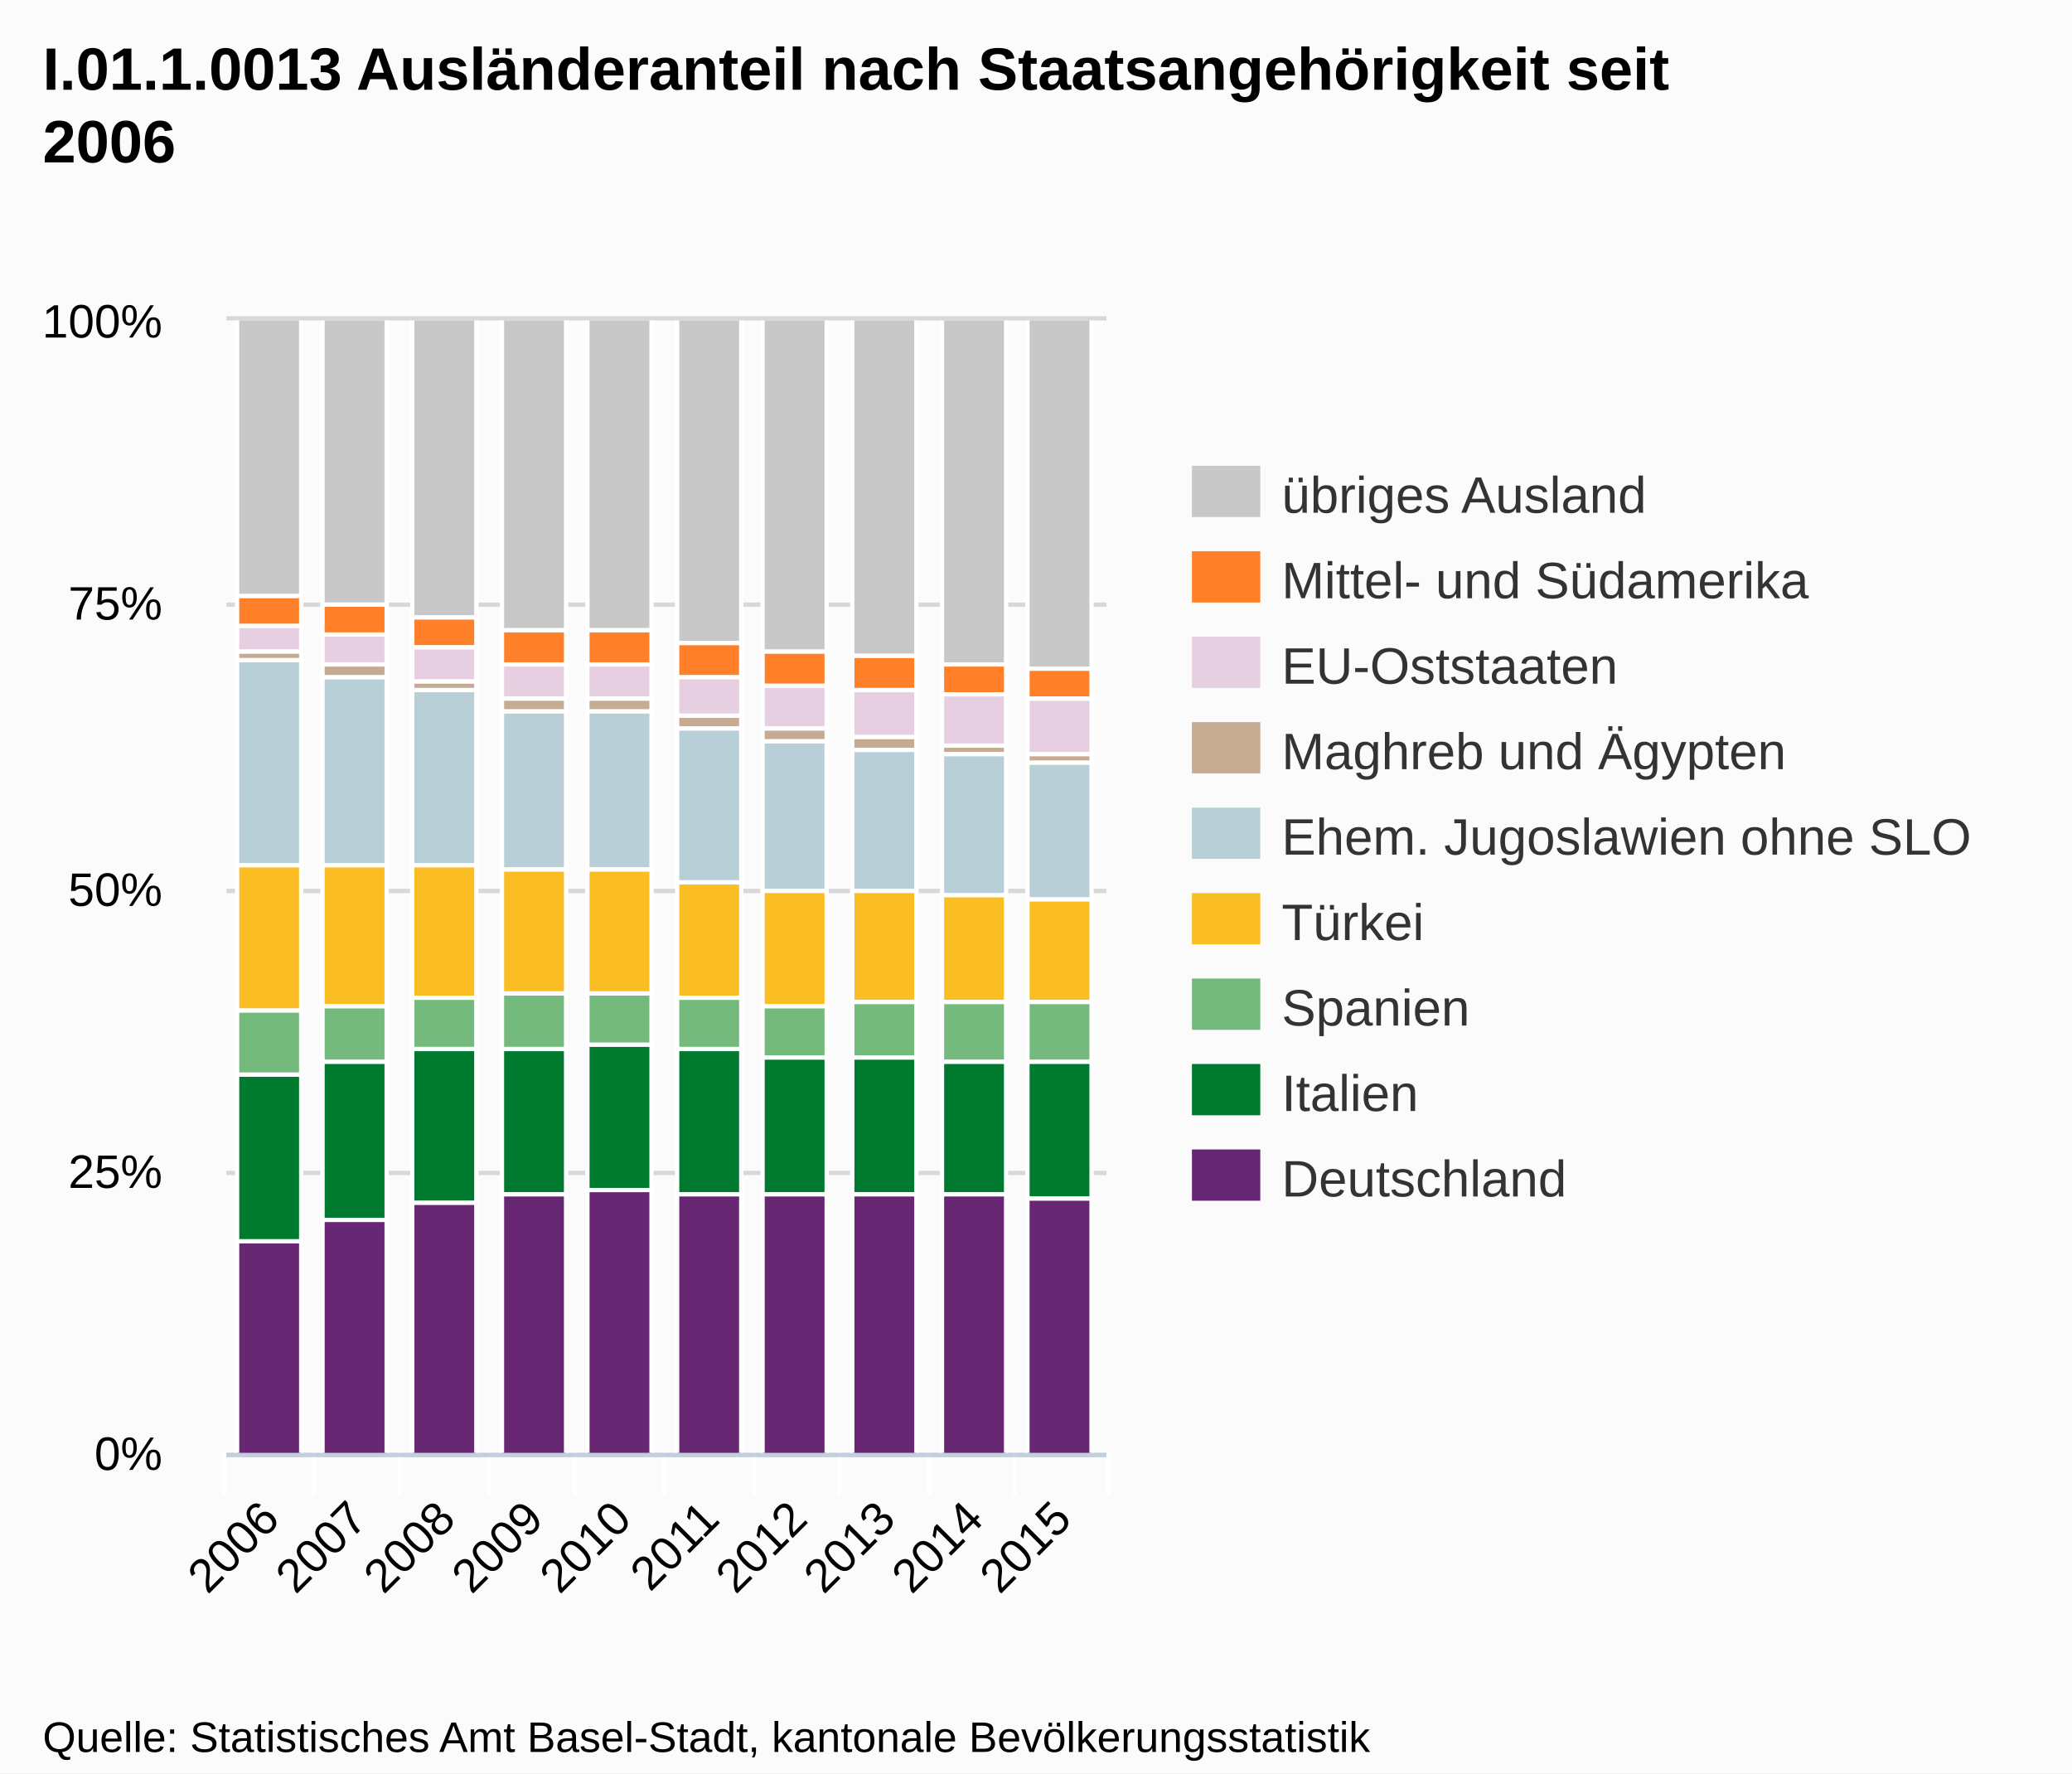
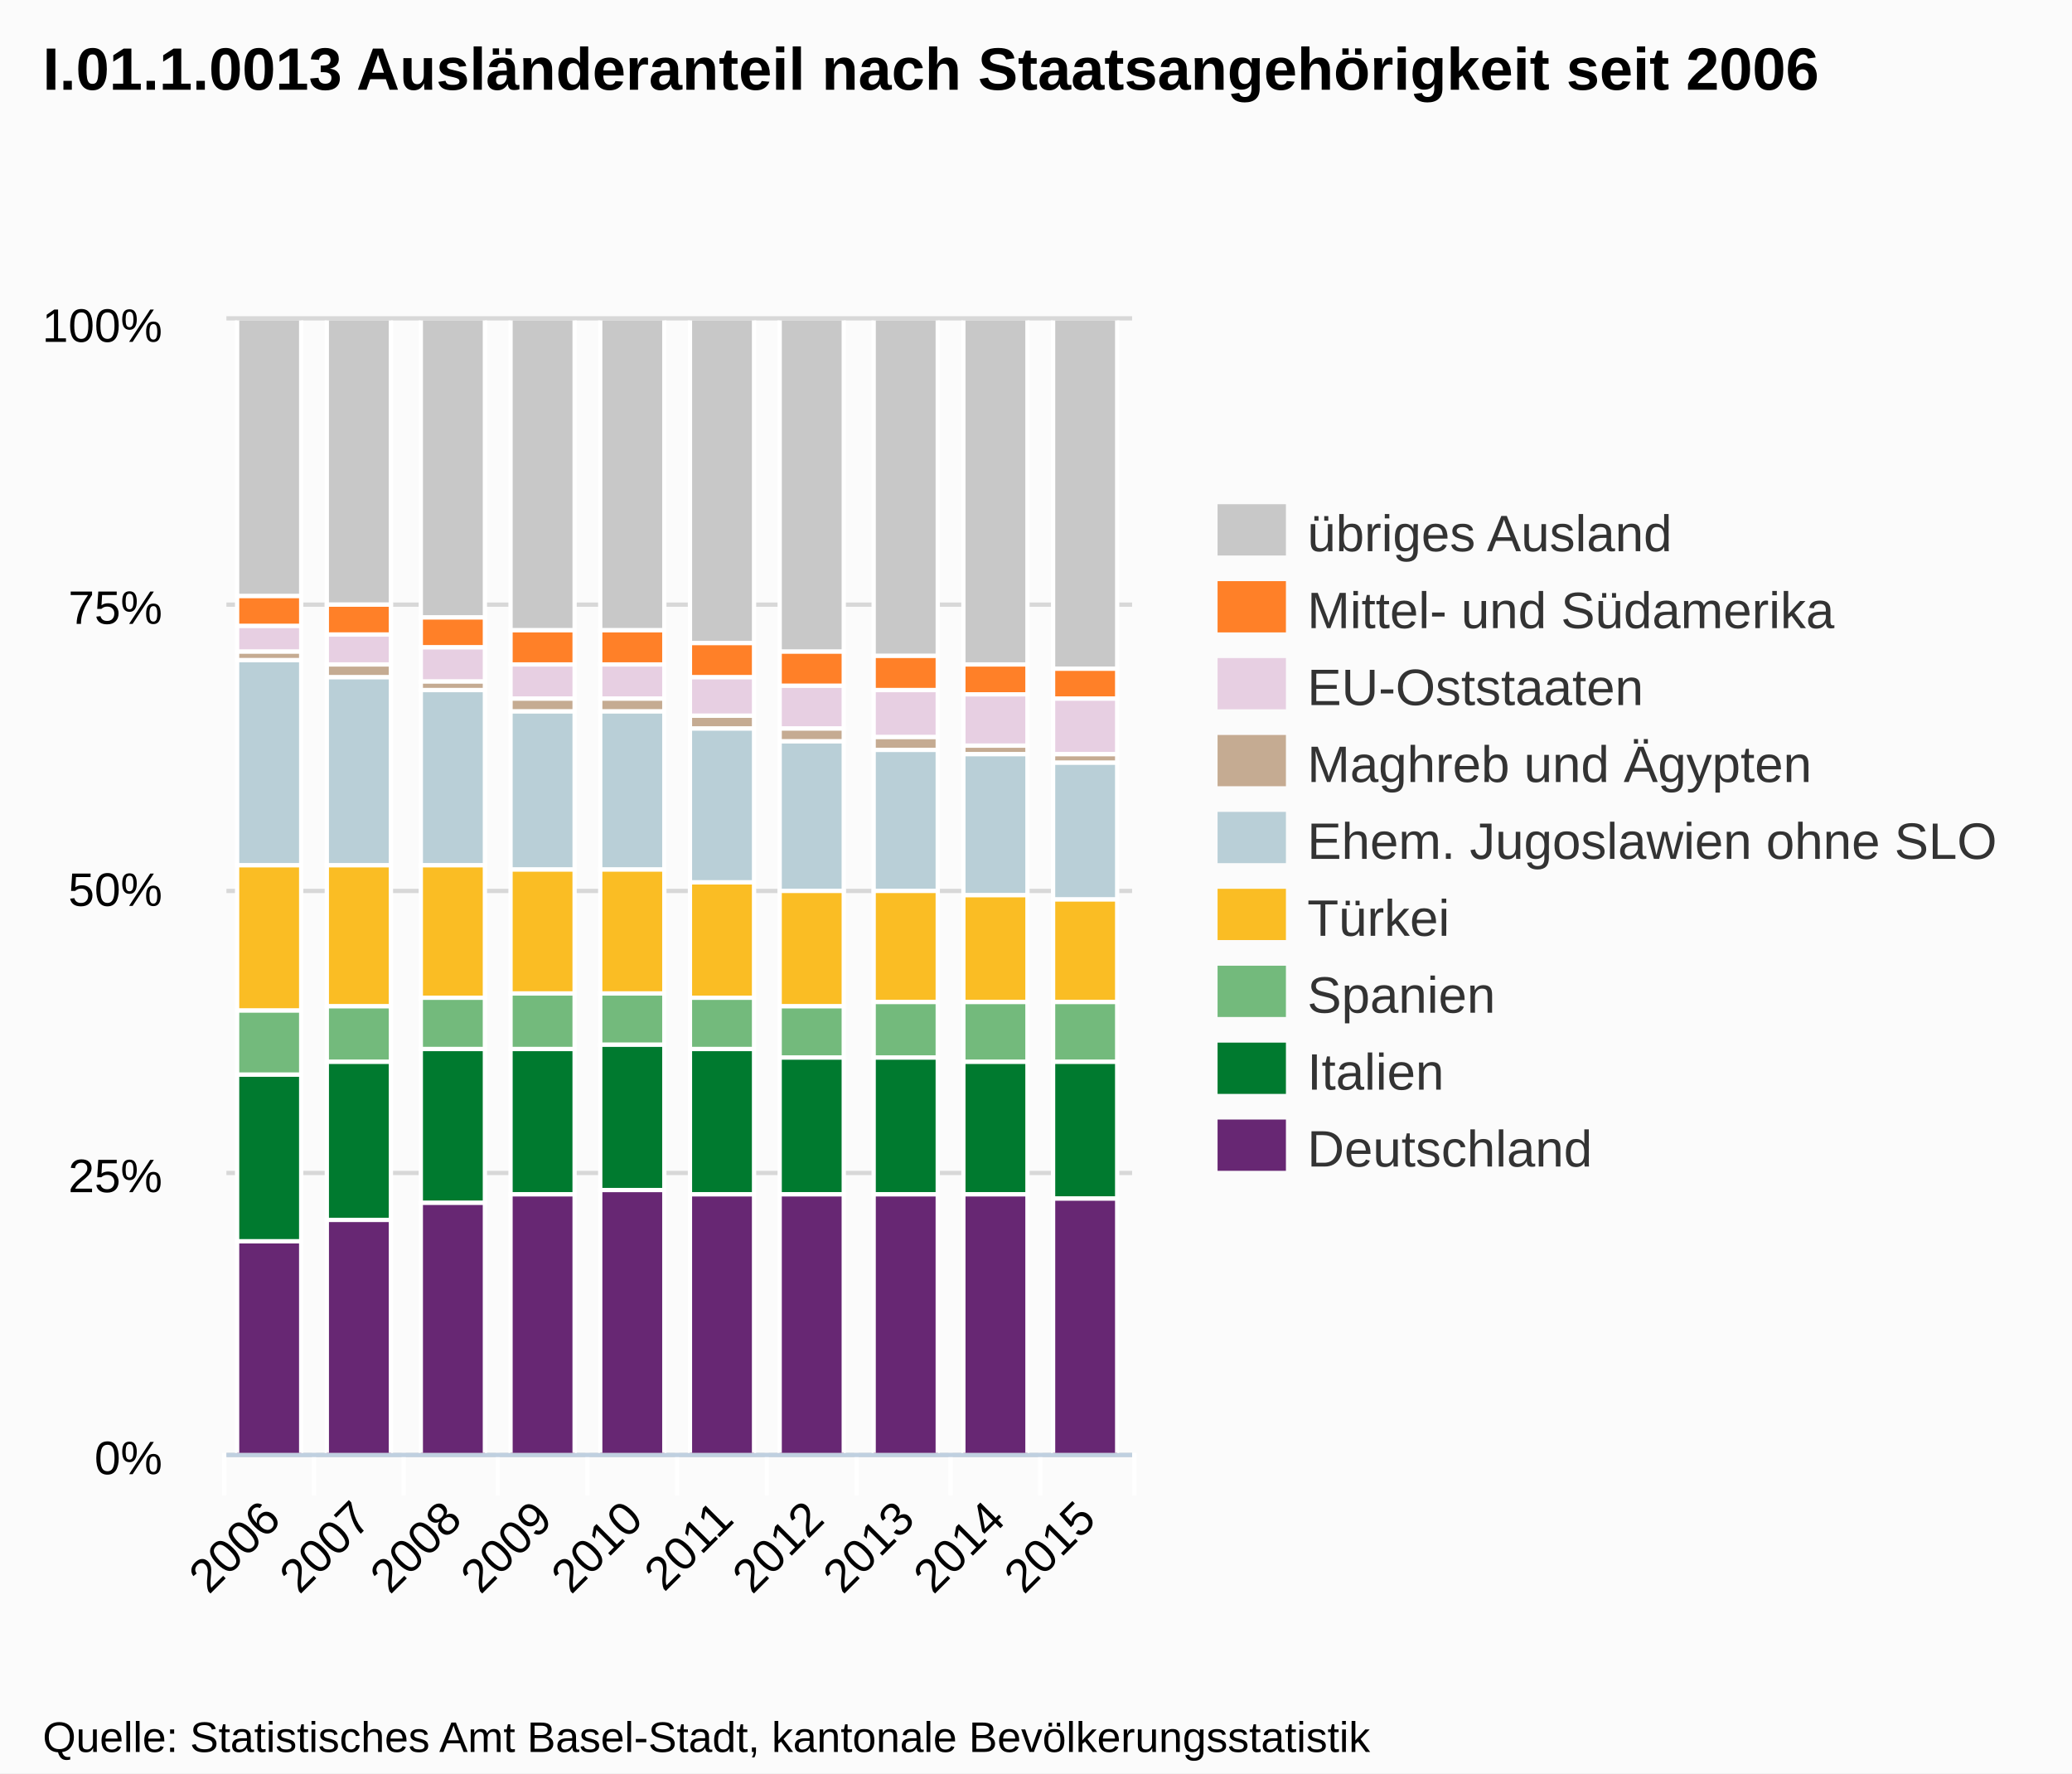
<svg xmlns="http://www.w3.org/2000/svg" version="1.1" style="font-family:Arial;font-size:12px;" width="485" height="415">
  <defs>
    <clipPath id="highcharts-1">
-       <rect x="0" y="0" width="206" height="265" />
+       <rect x="0" y="0" width="212" height="265" />
    </clipPath>
  </defs>
  <rect x="0" y="0" width="485" height="415" fill="#fbfbfb" class=" highcharts-background" />
  <g class="highcharts-grid" />
  <g class="highcharts-grid">
-     <path fill="none" d="M 53 340.5 L 259 340.5" stroke="#D8D8D8" stroke-width="1" opacity="1" />
-     <path fill="none" d="M 53 274.5 L 259 274.5" stroke="#D8D8D8" stroke-width="1" opacity="1" />
-     <path fill="none" d="M 53 208.5 L 259 208.5" stroke="#D8D8D8" stroke-width="1" opacity="1" />
-     <path fill="none" d="M 53 141.5 L 259 141.5" stroke="#D8D8D8" stroke-width="1" opacity="1" />
-     <path fill="none" d="M 53 74.5 L 259 74.5" stroke="#D8D8D8" stroke-width="1" opacity="1" />
+     <path fill="none" d="M 53 340.5 L 265 340.5" stroke="#D8D8D8" stroke-width="1" opacity="1" />
+     <path fill="none" d="M 53 274.5 L 265 274.5" stroke="#D8D8D8" stroke-width="1" opacity="1" />
+     <path fill="none" d="M 53 208.5 L 265 208.5" stroke="#D8D8D8" stroke-width="1" opacity="1" />
+     <path fill="none" d="M 53 141.5 L 265 141.5" stroke="#D8D8D8" stroke-width="1" opacity="1" />
+     <path fill="none" d="M 53 74.5 L 265 74.5" stroke="#D8D8D8" stroke-width="1" opacity="1" />
  </g>
  <g class="highcharts-axis">
    <path fill="none" d="M 73.5 340 L 73.5 350" stroke="#FFFFFF" stroke-width="1" opacity="1" />
-     <path fill="none" d="M 93.5 340 L 93.5 350" stroke="#FFFFFF" stroke-width="1" opacity="1" />
-     <path fill="none" d="M 114.5 340 L 114.5 350" stroke="#FFFFFF" stroke-width="1" opacity="1" />
-     <path fill="none" d="M 134.5 340 L 134.5 350" stroke="#FFFFFF" stroke-width="1" opacity="1" />
-     <path fill="none" d="M 155.5 340 L 155.5 350" stroke="#FFFFFF" stroke-width="1" opacity="1" />
-     <path fill="none" d="M 176.5 340 L 176.5 350" stroke="#FFFFFF" stroke-width="1" opacity="1" />
-     <path fill="none" d="M 196.5 340 L 196.5 350" stroke="#FFFFFF" stroke-width="1" opacity="1" />
-     <path fill="none" d="M 217.5 340 L 217.5 350" stroke="#FFFFFF" stroke-width="1" opacity="1" />
-     <path fill="none" d="M 237.5 340 L 237.5 350" stroke="#FFFFFF" stroke-width="1" opacity="1" />
-     <path fill="none" d="M 259.5 340 L 259.5 350" stroke="#FFFFFF" stroke-width="1" opacity="1" />
+     <path fill="none" d="M 94.5 340 L 94.5 350" stroke="#FFFFFF" stroke-width="1" opacity="1" />
+     <path fill="none" d="M 116.5 340 L 116.5 350" stroke="#FFFFFF" stroke-width="1" opacity="1" />
+     <path fill="none" d="M 137.5 340 L 137.5 350" stroke="#FFFFFF" stroke-width="1" opacity="1" />
+     <path fill="none" d="M 158.5 340 L 158.5 350" stroke="#FFFFFF" stroke-width="1" opacity="1" />
+     <path fill="none" d="M 179.5 340 L 179.5 350" stroke="#FFFFFF" stroke-width="1" opacity="1" />
+     <path fill="none" d="M 200.5 340 L 200.5 350" stroke="#FFFFFF" stroke-width="1" opacity="1" />
+     <path fill="none" d="M 222.5 340 L 222.5 350" stroke="#FFFFFF" stroke-width="1" opacity="1" />
+     <path fill="none" d="M 243.5 340 L 243.5 350" stroke="#FFFFFF" stroke-width="1" opacity="1" />
+     <path fill="none" d="M 265.5 340 L 265.5 350" stroke="#FFFFFF" stroke-width="1" opacity="1" />
    <path fill="none" d="M 52.5 340 L 52.5 350" stroke="#FFFFFF" stroke-width="1" opacity="1" />
-     <path fill="none" d="M 53 340.5 L 259 340.5" stroke="#C0D0E0" stroke-width="1" />
+     <path fill="none" d="M 53 340.5 L 265 340.5" stroke="#C0D0E0" stroke-width="1" />
  </g>
  <g class="highcharts-axis" />
  <g class="highcharts-series-group">
    <g class="highcharts-series highcharts-series-0 highcharts-tracker" transform="translate(53,75) scale(1 1)" style="" clip-path="url(#highcharts-1)">
      <rect x="2.5" y="-0.5" width="15" height="65" stroke="#FFFFFF" stroke-width="1" fill="#C8C8C8" rx="0" ry="0" />
-       <rect x="22.5" y="-0.5" width="15" height="67" stroke="#FFFFFF" stroke-width="1" fill="#C8C8C8" rx="0" ry="0" />
-       <rect x="43.5" y="-0.5" width="15" height="70" stroke="#FFFFFF" stroke-width="1" fill="#C8C8C8" rx="0" ry="0" />
-       <rect x="64.5" y="-0.5" width="15" height="73" stroke="#FFFFFF" stroke-width="1" fill="#C8C8C8" rx="0" ry="0" />
-       <rect x="84.5" y="-0.5" width="15" height="73" stroke="#FFFFFF" stroke-width="1" fill="#C8C8C8" rx="0" ry="0" />
-       <rect x="105.5" y="-0.5" width="15" height="76" stroke="#FFFFFF" stroke-width="1" fill="#C8C8C8" rx="0" ry="0" />
-       <rect x="125.5" y="-0.5" width="15" height="78" stroke="#FFFFFF" stroke-width="1" fill="#C8C8C8" rx="0" ry="0" />
-       <rect x="146.5" y="-0.5" width="15" height="79" stroke="#FFFFFF" stroke-width="1" fill="#C8C8C8" rx="0" ry="0" />
-       <rect x="167.5" y="-0.5" width="15" height="81" stroke="#FFFFFF" stroke-width="1" fill="#C8C8C8" rx="0" ry="0" />
-       <rect x="187.5" y="-0.5" width="15" height="82" stroke="#FFFFFF" stroke-width="1" fill="#C8C8C8" rx="0" ry="0" />
+       <rect x="23.5" y="-0.5" width="15" height="67" stroke="#FFFFFF" stroke-width="1" fill="#C8C8C8" rx="0" ry="0" />
+       <rect x="45.5" y="-0.5" width="15" height="70" stroke="#FFFFFF" stroke-width="1" fill="#C8C8C8" rx="0" ry="0" />
+       <rect x="66.5" y="-0.5" width="15" height="73" stroke="#FFFFFF" stroke-width="1" fill="#C8C8C8" rx="0" ry="0" />
+       <rect x="87.5" y="-0.5" width="15" height="73" stroke="#FFFFFF" stroke-width="1" fill="#C8C8C8" rx="0" ry="0" />
+       <rect x="108.5" y="-0.5" width="15" height="76" stroke="#FFFFFF" stroke-width="1" fill="#C8C8C8" rx="0" ry="0" />
+       <rect x="129.5" y="-0.5" width="15" height="78" stroke="#FFFFFF" stroke-width="1" fill="#C8C8C8" rx="0" ry="0" />
+       <rect x="151.5" y="-0.5" width="15" height="79" stroke="#FFFFFF" stroke-width="1" fill="#C8C8C8" rx="0" ry="0" />
+       <rect x="172.5" y="-0.5" width="15" height="81" stroke="#FFFFFF" stroke-width="1" fill="#C8C8C8" rx="0" ry="0" />
+       <rect x="193.5" y="-0.5" width="15" height="82" stroke="#FFFFFF" stroke-width="1" fill="#C8C8C8" rx="0" ry="0" />
    </g>
    <g class="highcharts-markers highcharts-series-0" transform="translate(53,75) scale(1 1)" clip-path="none" />
    <g class="highcharts-series highcharts-series-1 highcharts-tracker" transform="translate(53,75) scale(1 1)" style="" clip-path="url(#highcharts-1)">
      <rect x="2.5" y="64.5" width="15" height="7" stroke="#FFFFFF" stroke-width="1" fill="#FF8028" rx="0" ry="0" />
-       <rect x="22.5" y="66.5" width="15" height="7" stroke="#FFFFFF" stroke-width="1" fill="#FF8028" rx="0" ry="0" />
-       <rect x="43.5" y="69.5" width="15" height="7" stroke="#FFFFFF" stroke-width="1" fill="#FF8028" rx="0" ry="0" />
-       <rect x="64.5" y="72.5" width="15" height="8" stroke="#FFFFFF" stroke-width="1" fill="#FF8028" rx="0" ry="0" />
-       <rect x="84.5" y="72.5" width="15" height="8" stroke="#FFFFFF" stroke-width="1" fill="#FF8028" rx="0" ry="0" />
-       <rect x="105.5" y="75.5" width="15" height="8" stroke="#FFFFFF" stroke-width="1" fill="#FF8028" rx="0" ry="0" />
-       <rect x="125.5" y="77.5" width="15" height="8" stroke="#FFFFFF" stroke-width="1" fill="#FF8028" rx="0" ry="0" />
-       <rect x="146.5" y="78.5" width="15" height="8" stroke="#FFFFFF" stroke-width="1" fill="#FF8028" rx="0" ry="0" />
-       <rect x="167.5" y="80.5" width="15" height="7" stroke="#FFFFFF" stroke-width="1" fill="#FF8028" rx="0" ry="0" />
-       <rect x="187.5" y="81.5" width="15" height="7" stroke="#FFFFFF" stroke-width="1" fill="#FF8028" rx="0" ry="0" />
+       <rect x="23.5" y="66.5" width="15" height="7" stroke="#FFFFFF" stroke-width="1" fill="#FF8028" rx="0" ry="0" />
+       <rect x="45.5" y="69.5" width="15" height="7" stroke="#FFFFFF" stroke-width="1" fill="#FF8028" rx="0" ry="0" />
+       <rect x="66.5" y="72.5" width="15" height="8" stroke="#FFFFFF" stroke-width="1" fill="#FF8028" rx="0" ry="0" />
+       <rect x="87.5" y="72.5" width="15" height="8" stroke="#FFFFFF" stroke-width="1" fill="#FF8028" rx="0" ry="0" />
+       <rect x="108.5" y="75.5" width="15" height="8" stroke="#FFFFFF" stroke-width="1" fill="#FF8028" rx="0" ry="0" />
+       <rect x="129.5" y="77.5" width="15" height="8" stroke="#FFFFFF" stroke-width="1" fill="#FF8028" rx="0" ry="0" />
+       <rect x="151.5" y="78.5" width="15" height="8" stroke="#FFFFFF" stroke-width="1" fill="#FF8028" rx="0" ry="0" />
+       <rect x="172.5" y="80.5" width="15" height="7" stroke="#FFFFFF" stroke-width="1" fill="#FF8028" rx="0" ry="0" />
+       <rect x="193.5" y="81.5" width="15" height="7" stroke="#FFFFFF" stroke-width="1" fill="#FF8028" rx="0" ry="0" />
    </g>
    <g class="highcharts-markers highcharts-series-1" transform="translate(53,75) scale(1 1)" clip-path="none" />
    <g class="highcharts-series highcharts-series-2 highcharts-tracker" transform="translate(53,75) scale(1 1)" style="" clip-path="url(#highcharts-1)">
      <rect x="2.5" y="71.5" width="15" height="6" stroke="#FFFFFF" stroke-width="1" fill="#E7CFE2" rx="0" ry="0" />
-       <rect x="22.5" y="73.5" width="15" height="7" stroke="#FFFFFF" stroke-width="1" fill="#E7CFE2" rx="0" ry="0" />
-       <rect x="43.5" y="76.5" width="15" height="8" stroke="#FFFFFF" stroke-width="1" fill="#E7CFE2" rx="0" ry="0" />
-       <rect x="64.5" y="80.5" width="15" height="8" stroke="#FFFFFF" stroke-width="1" fill="#E7CFE2" rx="0" ry="0" />
-       <rect x="84.5" y="80.5" width="15" height="8" stroke="#FFFFFF" stroke-width="1" fill="#E7CFE2" rx="0" ry="0" />
-       <rect x="105.5" y="83.5" width="15" height="9" stroke="#FFFFFF" stroke-width="1" fill="#E7CFE2" rx="0" ry="0" />
-       <rect x="125.5" y="85.5" width="15" height="10" stroke="#FFFFFF" stroke-width="1" fill="#E7CFE2" rx="0" ry="0" />
-       <rect x="146.5" y="86.5" width="15" height="11" stroke="#FFFFFF" stroke-width="1" fill="#E7CFE2" rx="0" ry="0" />
-       <rect x="167.5" y="87.5" width="15" height="12" stroke="#FFFFFF" stroke-width="1" fill="#E7CFE2" rx="0" ry="0" />
-       <rect x="187.5" y="88.5" width="15" height="13" stroke="#FFFFFF" stroke-width="1" fill="#E7CFE2" rx="0" ry="0" />
+       <rect x="23.5" y="73.5" width="15" height="7" stroke="#FFFFFF" stroke-width="1" fill="#E7CFE2" rx="0" ry="0" />
+       <rect x="45.5" y="76.5" width="15" height="8" stroke="#FFFFFF" stroke-width="1" fill="#E7CFE2" rx="0" ry="0" />
+       <rect x="66.5" y="80.5" width="15" height="8" stroke="#FFFFFF" stroke-width="1" fill="#E7CFE2" rx="0" ry="0" />
+       <rect x="87.5" y="80.5" width="15" height="8" stroke="#FFFFFF" stroke-width="1" fill="#E7CFE2" rx="0" ry="0" />
+       <rect x="108.5" y="83.5" width="15" height="9" stroke="#FFFFFF" stroke-width="1" fill="#E7CFE2" rx="0" ry="0" />
+       <rect x="129.5" y="85.5" width="15" height="10" stroke="#FFFFFF" stroke-width="1" fill="#E7CFE2" rx="0" ry="0" />
+       <rect x="151.5" y="86.5" width="15" height="11" stroke="#FFFFFF" stroke-width="1" fill="#E7CFE2" rx="0" ry="0" />
+       <rect x="172.5" y="87.5" width="15" height="12" stroke="#FFFFFF" stroke-width="1" fill="#E7CFE2" rx="0" ry="0" />
+       <rect x="193.5" y="88.5" width="15" height="13" stroke="#FFFFFF" stroke-width="1" fill="#E7CFE2" rx="0" ry="0" />
    </g>
    <g class="highcharts-markers highcharts-series-2" transform="translate(53,75) scale(1 1)" clip-path="none" />
    <g class="highcharts-series highcharts-series-3 highcharts-tracker" transform="translate(53,75) scale(1 1)" style="" clip-path="url(#highcharts-1)">
      <rect x="2.5" y="77.5" width="15" height="2" stroke="#FFFFFF" stroke-width="1" fill="#C5AB92" rx="0" ry="0" />
-       <rect x="22.5" y="80.5" width="15" height="3" stroke="#FFFFFF" stroke-width="1" fill="#C5AB92" rx="0" ry="0" />
-       <rect x="43.5" y="84.5" width="15" height="2" stroke="#FFFFFF" stroke-width="1" fill="#C5AB92" rx="0" ry="0" />
-       <rect x="64.5" y="88.5" width="15" height="3" stroke="#FFFFFF" stroke-width="1" fill="#C5AB92" rx="0" ry="0" />
-       <rect x="84.5" y="88.5" width="15" height="3" stroke="#FFFFFF" stroke-width="1" fill="#C5AB92" rx="0" ry="0" />
-       <rect x="105.5" y="92.5" width="15" height="3" stroke="#FFFFFF" stroke-width="1" fill="#C5AB92" rx="0" ry="0" />
-       <rect x="125.5" y="95.5" width="15" height="3" stroke="#FFFFFF" stroke-width="1" fill="#C5AB92" rx="0" ry="0" />
-       <rect x="146.5" y="97.5" width="15" height="3" stroke="#FFFFFF" stroke-width="1" fill="#C5AB92" rx="0" ry="0" />
-       <rect x="167.5" y="99.5" width="15" height="2" stroke="#FFFFFF" stroke-width="1" fill="#C5AB92" rx="0" ry="0" />
-       <rect x="187.5" y="101.5" width="15" height="2" stroke="#FFFFFF" stroke-width="1" fill="#C5AB92" rx="0" ry="0" />
+       <rect x="23.5" y="80.5" width="15" height="3" stroke="#FFFFFF" stroke-width="1" fill="#C5AB92" rx="0" ry="0" />
+       <rect x="45.5" y="84.5" width="15" height="2" stroke="#FFFFFF" stroke-width="1" fill="#C5AB92" rx="0" ry="0" />
+       <rect x="66.5" y="88.5" width="15" height="3" stroke="#FFFFFF" stroke-width="1" fill="#C5AB92" rx="0" ry="0" />
+       <rect x="87.5" y="88.5" width="15" height="3" stroke="#FFFFFF" stroke-width="1" fill="#C5AB92" rx="0" ry="0" />
+       <rect x="108.5" y="92.5" width="15" height="3" stroke="#FFFFFF" stroke-width="1" fill="#C5AB92" rx="0" ry="0" />
+       <rect x="129.5" y="95.5" width="15" height="3" stroke="#FFFFFF" stroke-width="1" fill="#C5AB92" rx="0" ry="0" />
+       <rect x="151.5" y="97.5" width="15" height="3" stroke="#FFFFFF" stroke-width="1" fill="#C5AB92" rx="0" ry="0" />
+       <rect x="172.5" y="99.5" width="15" height="2" stroke="#FFFFFF" stroke-width="1" fill="#C5AB92" rx="0" ry="0" />
+       <rect x="193.5" y="101.5" width="15" height="2" stroke="#FFFFFF" stroke-width="1" fill="#C5AB92" rx="0" ry="0" />
    </g>
    <g class="highcharts-markers highcharts-series-3" transform="translate(53,75) scale(1 1)" clip-path="none" />
    <g class="highcharts-series highcharts-series-4 highcharts-tracker" transform="translate(53,75) scale(1 1)" style="" clip-path="url(#highcharts-1)">
      <rect x="2.5" y="79.5" width="15" height="48" stroke="#FFFFFF" stroke-width="1" fill="#B9CFD7" rx="0" ry="0" />
-       <rect x="22.5" y="83.5" width="15" height="44" stroke="#FFFFFF" stroke-width="1" fill="#B9CFD7" rx="0" ry="0" />
-       <rect x="43.5" y="86.5" width="15" height="41" stroke="#FFFFFF" stroke-width="1" fill="#B9CFD7" rx="0" ry="0" />
-       <rect x="64.5" y="91.5" width="15" height="37" stroke="#FFFFFF" stroke-width="1" fill="#B9CFD7" rx="0" ry="0" />
-       <rect x="84.5" y="91.5" width="15" height="37" stroke="#FFFFFF" stroke-width="1" fill="#B9CFD7" rx="0" ry="0" />
-       <rect x="105.5" y="95.5" width="15" height="36" stroke="#FFFFFF" stroke-width="1" fill="#B9CFD7" rx="0" ry="0" />
-       <rect x="125.5" y="98.5" width="15" height="35" stroke="#FFFFFF" stroke-width="1" fill="#B9CFD7" rx="0" ry="0" />
-       <rect x="146.5" y="100.5" width="15" height="33" stroke="#FFFFFF" stroke-width="1" fill="#B9CFD7" rx="0" ry="0" />
-       <rect x="167.5" y="101.5" width="15" height="33" stroke="#FFFFFF" stroke-width="1" fill="#B9CFD7" rx="0" ry="0" />
-       <rect x="187.5" y="103.5" width="15" height="32" stroke="#FFFFFF" stroke-width="1" fill="#B9CFD7" rx="0" ry="0" />
+       <rect x="23.5" y="83.5" width="15" height="44" stroke="#FFFFFF" stroke-width="1" fill="#B9CFD7" rx="0" ry="0" />
+       <rect x="45.5" y="86.5" width="15" height="41" stroke="#FFFFFF" stroke-width="1" fill="#B9CFD7" rx="0" ry="0" />
+       <rect x="66.5" y="91.5" width="15" height="37" stroke="#FFFFFF" stroke-width="1" fill="#B9CFD7" rx="0" ry="0" />
+       <rect x="87.5" y="91.5" width="15" height="37" stroke="#FFFFFF" stroke-width="1" fill="#B9CFD7" rx="0" ry="0" />
+       <rect x="108.5" y="95.5" width="15" height="36" stroke="#FFFFFF" stroke-width="1" fill="#B9CFD7" rx="0" ry="0" />
+       <rect x="129.5" y="98.5" width="15" height="35" stroke="#FFFFFF" stroke-width="1" fill="#B9CFD7" rx="0" ry="0" />
+       <rect x="151.5" y="100.5" width="15" height="33" stroke="#FFFFFF" stroke-width="1" fill="#B9CFD7" rx="0" ry="0" />
+       <rect x="172.5" y="101.5" width="15" height="33" stroke="#FFFFFF" stroke-width="1" fill="#B9CFD7" rx="0" ry="0" />
+       <rect x="193.5" y="103.5" width="15" height="32" stroke="#FFFFFF" stroke-width="1" fill="#B9CFD7" rx="0" ry="0" />
    </g>
    <g class="highcharts-markers highcharts-series-4" transform="translate(53,75) scale(1 1)" clip-path="none" />
    <g class="highcharts-series highcharts-series-5 highcharts-tracker" transform="translate(53,75) scale(1 1)" style="" clip-path="url(#highcharts-1)">
      <rect x="2.5" y="127.5" width="15" height="34" stroke="#FFFFFF" stroke-width="1" fill="#FABD24" rx="0" ry="0" />
-       <rect x="22.5" y="127.5" width="15" height="33" stroke="#FFFFFF" stroke-width="1" fill="#FABD24" rx="0" ry="0" />
-       <rect x="43.5" y="127.5" width="15" height="31" stroke="#FFFFFF" stroke-width="1" fill="#FABD24" rx="0" ry="0" />
-       <rect x="64.5" y="128.5" width="15" height="29" stroke="#FFFFFF" stroke-width="1" fill="#FABD24" rx="0" ry="0" />
-       <rect x="84.5" y="128.5" width="15" height="29" stroke="#FFFFFF" stroke-width="1" fill="#FABD24" rx="0" ry="0" />
-       <rect x="105.5" y="131.5" width="15" height="27" stroke="#FFFFFF" stroke-width="1" fill="#FABD24" rx="0" ry="0" />
-       <rect x="125.5" y="133.5" width="15" height="27" stroke="#FFFFFF" stroke-width="1" fill="#FABD24" rx="0" ry="0" />
-       <rect x="146.5" y="133.5" width="15" height="26" stroke="#FFFFFF" stroke-width="1" fill="#FABD24" rx="0" ry="0" />
-       <rect x="167.5" y="134.5" width="15" height="25" stroke="#FFFFFF" stroke-width="1" fill="#FABD24" rx="0" ry="0" />
-       <rect x="187.5" y="135.5" width="15" height="24" stroke="#FFFFFF" stroke-width="1" fill="#FABD24" rx="0" ry="0" />
+       <rect x="23.5" y="127.5" width="15" height="33" stroke="#FFFFFF" stroke-width="1" fill="#FABD24" rx="0" ry="0" />
+       <rect x="45.5" y="127.5" width="15" height="31" stroke="#FFFFFF" stroke-width="1" fill="#FABD24" rx="0" ry="0" />
+       <rect x="66.5" y="128.5" width="15" height="29" stroke="#FFFFFF" stroke-width="1" fill="#FABD24" rx="0" ry="0" />
+       <rect x="87.5" y="128.5" width="15" height="29" stroke="#FFFFFF" stroke-width="1" fill="#FABD24" rx="0" ry="0" />
+       <rect x="108.5" y="131.5" width="15" height="27" stroke="#FFFFFF" stroke-width="1" fill="#FABD24" rx="0" ry="0" />
+       <rect x="129.5" y="133.5" width="15" height="27" stroke="#FFFFFF" stroke-width="1" fill="#FABD24" rx="0" ry="0" />
+       <rect x="151.5" y="133.5" width="15" height="26" stroke="#FFFFFF" stroke-width="1" fill="#FABD24" rx="0" ry="0" />
+       <rect x="172.5" y="134.5" width="15" height="25" stroke="#FFFFFF" stroke-width="1" fill="#FABD24" rx="0" ry="0" />
+       <rect x="193.5" y="135.5" width="15" height="24" stroke="#FFFFFF" stroke-width="1" fill="#FABD24" rx="0" ry="0" />
    </g>
    <g class="highcharts-markers highcharts-series-5" transform="translate(53,75) scale(1 1)" clip-path="none" />
    <g class="highcharts-series highcharts-series-6 highcharts-tracker" transform="translate(53,75) scale(1 1)" style="" clip-path="url(#highcharts-1)">
      <rect x="2.5" y="161.5" width="15" height="15" stroke="#FFFFFF" stroke-width="1" fill="#73BA7C" rx="0" ry="0" />
-       <rect x="22.5" y="160.5" width="15" height="13" stroke="#FFFFFF" stroke-width="1" fill="#73BA7C" rx="0" ry="0" />
-       <rect x="43.5" y="158.5" width="15" height="12" stroke="#FFFFFF" stroke-width="1" fill="#73BA7C" rx="0" ry="0" />
-       <rect x="64.5" y="157.5" width="15" height="13" stroke="#FFFFFF" stroke-width="1" fill="#73BA7C" rx="0" ry="0" />
-       <rect x="84.5" y="157.5" width="15" height="12" stroke="#FFFFFF" stroke-width="1" fill="#73BA7C" rx="0" ry="0" />
-       <rect x="105.5" y="158.5" width="15" height="12" stroke="#FFFFFF" stroke-width="1" fill="#73BA7C" rx="0" ry="0" />
-       <rect x="125.5" y="160.5" width="15" height="12" stroke="#FFFFFF" stroke-width="1" fill="#73BA7C" rx="0" ry="0" />
-       <rect x="146.5" y="159.5" width="15" height="13" stroke="#FFFFFF" stroke-width="1" fill="#73BA7C" rx="0" ry="0" />
-       <rect x="167.5" y="159.5" width="15" height="14" stroke="#FFFFFF" stroke-width="1" fill="#73BA7C" rx="0" ry="0" />
-       <rect x="187.5" y="159.5" width="15" height="14" stroke="#FFFFFF" stroke-width="1" fill="#73BA7C" rx="0" ry="0" />
+       <rect x="23.5" y="160.5" width="15" height="13" stroke="#FFFFFF" stroke-width="1" fill="#73BA7C" rx="0" ry="0" />
+       <rect x="45.5" y="158.5" width="15" height="12" stroke="#FFFFFF" stroke-width="1" fill="#73BA7C" rx="0" ry="0" />
+       <rect x="66.5" y="157.5" width="15" height="13" stroke="#FFFFFF" stroke-width="1" fill="#73BA7C" rx="0" ry="0" />
+       <rect x="87.5" y="157.5" width="15" height="12" stroke="#FFFFFF" stroke-width="1" fill="#73BA7C" rx="0" ry="0" />
+       <rect x="108.5" y="158.5" width="15" height="12" stroke="#FFFFFF" stroke-width="1" fill="#73BA7C" rx="0" ry="0" />
+       <rect x="129.5" y="160.5" width="15" height="12" stroke="#FFFFFF" stroke-width="1" fill="#73BA7C" rx="0" ry="0" />
+       <rect x="151.5" y="159.5" width="15" height="13" stroke="#FFFFFF" stroke-width="1" fill="#73BA7C" rx="0" ry="0" />
+       <rect x="172.5" y="159.5" width="15" height="14" stroke="#FFFFFF" stroke-width="1" fill="#73BA7C" rx="0" ry="0" />
+       <rect x="193.5" y="159.5" width="15" height="14" stroke="#FFFFFF" stroke-width="1" fill="#73BA7C" rx="0" ry="0" />
    </g>
    <g class="highcharts-markers highcharts-series-6" transform="translate(53,75) scale(1 1)" clip-path="none" />
    <g class="highcharts-series highcharts-series-7 highcharts-tracker" transform="translate(53,75) scale(1 1)" style="" clip-path="url(#highcharts-1)">
      <rect x="2.5" y="176.5" width="15" height="39" stroke="#FFFFFF" stroke-width="1" fill="#007A2F" rx="0" ry="0" />
-       <rect x="22.5" y="173.5" width="15" height="37" stroke="#FFFFFF" stroke-width="1" fill="#007A2F" rx="0" ry="0" />
-       <rect x="43.5" y="170.5" width="15" height="36" stroke="#FFFFFF" stroke-width="1" fill="#007A2F" rx="0" ry="0" />
-       <rect x="64.5" y="170.5" width="15" height="34" stroke="#FFFFFF" stroke-width="1" fill="#007A2F" rx="0" ry="0" />
-       <rect x="84.5" y="169.5" width="15" height="34" stroke="#FFFFFF" stroke-width="1" fill="#007A2F" rx="0" ry="0" />
-       <rect x="105.5" y="170.5" width="15" height="34" stroke="#FFFFFF" stroke-width="1" fill="#007A2F" rx="0" ry="0" />
-       <rect x="125.5" y="172.5" width="15" height="32" stroke="#FFFFFF" stroke-width="1" fill="#007A2F" rx="0" ry="0" />
-       <rect x="146.5" y="172.5" width="15" height="32" stroke="#FFFFFF" stroke-width="1" fill="#007A2F" rx="0" ry="0" />
-       <rect x="167.5" y="173.5" width="15" height="31" stroke="#FFFFFF" stroke-width="1" fill="#007A2F" rx="0" ry="0" />
-       <rect x="187.5" y="173.5" width="15" height="32" stroke="#FFFFFF" stroke-width="1" fill="#007A2F" rx="0" ry="0" />
+       <rect x="23.5" y="173.5" width="15" height="37" stroke="#FFFFFF" stroke-width="1" fill="#007A2F" rx="0" ry="0" />
+       <rect x="45.5" y="170.5" width="15" height="36" stroke="#FFFFFF" stroke-width="1" fill="#007A2F" rx="0" ry="0" />
+       <rect x="66.5" y="170.5" width="15" height="34" stroke="#FFFFFF" stroke-width="1" fill="#007A2F" rx="0" ry="0" />
+       <rect x="87.5" y="169.5" width="15" height="34" stroke="#FFFFFF" stroke-width="1" fill="#007A2F" rx="0" ry="0" />
+       <rect x="108.5" y="170.5" width="15" height="34" stroke="#FFFFFF" stroke-width="1" fill="#007A2F" rx="0" ry="0" />
+       <rect x="129.5" y="172.5" width="15" height="32" stroke="#FFFFFF" stroke-width="1" fill="#007A2F" rx="0" ry="0" />
+       <rect x="151.5" y="172.5" width="15" height="32" stroke="#FFFFFF" stroke-width="1" fill="#007A2F" rx="0" ry="0" />
+       <rect x="172.5" y="173.5" width="15" height="31" stroke="#FFFFFF" stroke-width="1" fill="#007A2F" rx="0" ry="0" />
+       <rect x="193.5" y="173.5" width="15" height="32" stroke="#FFFFFF" stroke-width="1" fill="#007A2F" rx="0" ry="0" />
    </g>
    <g class="highcharts-markers highcharts-series-7" transform="translate(53,75) scale(1 1)" clip-path="none" />
    <g class="highcharts-series highcharts-series-8 highcharts-tracker" transform="translate(53,75) scale(1 1)" style="" clip-path="url(#highcharts-1)">
      <rect x="2.5" y="215.5" width="15" height="50" stroke="#FFFFFF" stroke-width="1" fill="#672773" rx="0" ry="0" />
-       <rect x="22.5" y="210.5" width="15" height="55" stroke="#FFFFFF" stroke-width="1" fill="#672773" rx="0" ry="0" />
-       <rect x="43.5" y="206.5" width="15" height="59" stroke="#FFFFFF" stroke-width="1" fill="#672773" rx="0" ry="0" />
-       <rect x="64.5" y="204.5" width="15" height="61" stroke="#FFFFFF" stroke-width="1" fill="#672773" rx="0" ry="0" />
-       <rect x="84.5" y="203.5" width="15" height="62" stroke="#FFFFFF" stroke-width="1" fill="#672773" rx="0" ry="0" />
-       <rect x="105.5" y="204.5" width="15" height="61" stroke="#FFFFFF" stroke-width="1" fill="#672773" rx="0" ry="0" />
-       <rect x="125.5" y="204.5" width="15" height="61" stroke="#FFFFFF" stroke-width="1" fill="#672773" rx="0" ry="0" />
-       <rect x="146.5" y="204.5" width="15" height="61" stroke="#FFFFFF" stroke-width="1" fill="#672773" rx="0" ry="0" />
-       <rect x="167.5" y="204.5" width="15" height="61" stroke="#FFFFFF" stroke-width="1" fill="#672773" rx="0" ry="0" />
-       <rect x="187.5" y="205.5" width="15" height="60" stroke="#FFFFFF" stroke-width="1" fill="#672773" rx="0" ry="0" />
+       <rect x="23.5" y="210.5" width="15" height="55" stroke="#FFFFFF" stroke-width="1" fill="#672773" rx="0" ry="0" />
+       <rect x="45.5" y="206.5" width="15" height="59" stroke="#FFFFFF" stroke-width="1" fill="#672773" rx="0" ry="0" />
+       <rect x="66.5" y="204.5" width="15" height="61" stroke="#FFFFFF" stroke-width="1" fill="#672773" rx="0" ry="0" />
+       <rect x="87.5" y="203.5" width="15" height="62" stroke="#FFFFFF" stroke-width="1" fill="#672773" rx="0" ry="0" />
+       <rect x="108.5" y="204.5" width="15" height="61" stroke="#FFFFFF" stroke-width="1" fill="#672773" rx="0" ry="0" />
+       <rect x="129.5" y="204.5" width="15" height="61" stroke="#FFFFFF" stroke-width="1" fill="#672773" rx="0" ry="0" />
+       <rect x="151.5" y="204.5" width="15" height="61" stroke="#FFFFFF" stroke-width="1" fill="#672773" rx="0" ry="0" />
+       <rect x="172.5" y="204.5" width="15" height="61" stroke="#FFFFFF" stroke-width="1" fill="#672773" rx="0" ry="0" />
+       <rect x="193.5" y="205.5" width="15" height="60" stroke="#FFFFFF" stroke-width="1" fill="#672773" rx="0" ry="0" />
    </g>
    <g class="highcharts-markers highcharts-series-8" transform="translate(53,75) scale(1 1)" clip-path="none" />
  </g>
  <text x="10" text-anchor="start" class="highcharts-title" style="color:#000000;font-size:14px;font-weight:bold;fill:#000000;width:421px;" y="21">
-     <tspan>I.01.1.0013 Ausländeranteil nach Staatsangehörigkeit seit</tspan>
-     <tspan dy="17" x="10">2006</tspan>
+     <tspan>I.01.1.0013 Ausländeranteil nach Staatsangehörigkeit seit 2006</tspan>
  </text>
-   <g class="highcharts-legend" transform="translate(271,102)">
+   <g class="highcharts-legend" transform="translate(277,111)">
    <g>
      <g>
        <g class="highcharts-legend-item" transform="translate(8,3)">
          <text x="21" style="color:#333333;font-size:12px;font-weight:normal;cursor:pointer;fill:#333333;" text-anchor="start" y="15">
            <tspan>übriges Ausland</tspan>
          </text>
          <rect x="0" y="4" width="16" height="12" fill="#C8C8C8" />
        </g>
-         <g class="highcharts-legend-item" transform="translate(8,23)">
+         <g class="highcharts-legend-item" transform="translate(8,21)">
          <text x="21" y="15" style="color:#333333;font-size:12px;font-weight:normal;cursor:pointer;fill:#333333;" text-anchor="start">
            <tspan>Mittel- und Südamerika</tspan>
          </text>
          <rect x="0" y="4" width="16" height="12" fill="#FF8028" />
        </g>
-         <g class="highcharts-legend-item" transform="translate(8,43)">
+         <g class="highcharts-legend-item" transform="translate(8,39)">
          <text x="21" y="15" style="color:#333333;font-size:12px;font-weight:normal;cursor:pointer;fill:#333333;" text-anchor="start">EU-Oststaaten</text>
          <rect x="0" y="4" width="16" height="12" fill="#E7CFE2" />
        </g>
-         <g class="highcharts-legend-item" transform="translate(8,63)">
+         <g class="highcharts-legend-item" transform="translate(8,57)">
          <text x="21" y="15" style="color:#333333;font-size:12px;font-weight:normal;cursor:pointer;fill:#333333;" text-anchor="start">
            <tspan>Maghreb und Ägypten</tspan>
          </text>
          <rect x="0" y="4" width="16" height="12" fill="#C5AB92" />
        </g>
-         <g class="highcharts-legend-item" transform="translate(8,83)">
+         <g class="highcharts-legend-item" transform="translate(8,75)">
          <text x="21" y="15" style="color:#333333;font-size:12px;font-weight:normal;cursor:pointer;fill:#333333;" text-anchor="start">
            <tspan>Ehem. Jugoslawien ohne SLO</tspan>
          </text>
          <rect x="0" y="4" width="16" height="12" fill="#B9CFD7" />
        </g>
-         <g class="highcharts-legend-item" transform="translate(8,103)">
+         <g class="highcharts-legend-item" transform="translate(8,93)">
          <text x="21" y="15" style="color:#333333;font-size:12px;font-weight:normal;cursor:pointer;fill:#333333;" text-anchor="start">Türkei</text>
          <rect x="0" y="4" width="16" height="12" fill="#FABD24" />
        </g>
-         <g class="highcharts-legend-item" transform="translate(8,123)">
+         <g class="highcharts-legend-item" transform="translate(8,111)">
          <text x="21" y="15" style="color:#333333;font-size:12px;font-weight:normal;cursor:pointer;fill:#333333;" text-anchor="start">Spanien</text>
          <rect x="0" y="4" width="16" height="12" fill="#73BA7C" />
        </g>
-         <g class="highcharts-legend-item" transform="translate(8,143)">
+         <g class="highcharts-legend-item" transform="translate(8,129)">
          <text x="21" y="15" style="color:#333333;font-size:12px;font-weight:normal;cursor:pointer;fill:#333333;" text-anchor="start">Italien</text>
          <rect x="0" y="4" width="16" height="12" fill="#007A2F" />
        </g>
-         <g class="highcharts-legend-item" transform="translate(8,163)">
+         <g class="highcharts-legend-item" transform="translate(8,147)">
          <text x="21" y="15" style="color:#333333;font-size:12px;font-weight:normal;cursor:pointer;fill:#333333;" text-anchor="start">Deutschland</text>
          <rect x="0" y="4" width="16" height="12" fill="#672773" />
        </g>
      </g>
    </g>
  </g>
  <g class="highcharts-axis-labels highcharts-xaxis-labels">
-     <text x="65.893" style="color:#000000;cursor:default;font-size:11px;fill:#000000;width:415px;text-overflow:ellipsis;" text-anchor="end" transform="translate(0,0) rotate(-45 65.89272 356)" y="356" opacity="1">
+     <text x="66.193" style="color:#000000;cursor:default;font-size:11px;fill:#000000;width:415px;text-overflow:ellipsis;" text-anchor="end" transform="translate(0,0) rotate(-45 66.19272 356)" y="356" opacity="1">
      <tspan>2006</tspan>
    </text>
-     <text x="86.493" style="color:#000000;cursor:default;font-size:11px;fill:#000000;width:415px;text-overflow:ellipsis;" text-anchor="end" transform="translate(0,0) rotate(-45 86.49272 356)" y="356" opacity="1">
+     <text x="87.393" style="color:#000000;cursor:default;font-size:11px;fill:#000000;width:415px;text-overflow:ellipsis;" text-anchor="end" transform="translate(0,0) rotate(-45 87.39272 356)" y="356" opacity="1">
      <tspan>2007</tspan>
    </text>
-     <text x="107.093" style="color:#000000;cursor:default;font-size:11px;fill:#000000;width:415px;text-overflow:ellipsis;" text-anchor="end" transform="translate(0,0) rotate(-45 107.0927 356)" y="356" opacity="1">
+     <text x="108.593" style="color:#000000;cursor:default;font-size:11px;fill:#000000;width:415px;text-overflow:ellipsis;" text-anchor="end" transform="translate(0,0) rotate(-45 108.5927 356)" y="356" opacity="1">
      <tspan>2008</tspan>
    </text>
-     <text x="127.693" style="color:#000000;cursor:default;font-size:11px;fill:#000000;width:415px;text-overflow:ellipsis;" text-anchor="end" transform="translate(0,0) rotate(-45 127.6927 356)" y="356" opacity="1">
+     <text x="129.793" style="color:#000000;cursor:default;font-size:11px;fill:#000000;width:415px;text-overflow:ellipsis;" text-anchor="end" transform="translate(0,0) rotate(-45 129.7927 356)" y="356" opacity="1">
      <tspan>2009</tspan>
    </text>
-     <text x="148.293" style="color:#000000;cursor:default;font-size:11px;fill:#000000;width:415px;text-overflow:ellipsis;" text-anchor="end" transform="translate(0,0) rotate(-45 148.2927 356)" y="356" opacity="1">
+     <text x="150.993" style="color:#000000;cursor:default;font-size:11px;fill:#000000;width:415px;text-overflow:ellipsis;" text-anchor="end" transform="translate(0,0) rotate(-45 150.9927 356)" y="356" opacity="1">
      <tspan>2010</tspan>
    </text>
-     <text x="168.893" style="color:#000000;cursor:default;font-size:11px;fill:#000000;width:415px;text-overflow:ellipsis;" text-anchor="end" transform="translate(0,0) rotate(-45 168.8927 356)" y="356" opacity="1">
+     <text x="172.193" style="color:#000000;cursor:default;font-size:11px;fill:#000000;width:415px;text-overflow:ellipsis;" text-anchor="end" transform="translate(0,0) rotate(-45 172.1927 356)" y="356" opacity="1">
      <tspan>2011</tspan>
    </text>
-     <text x="189.493" style="color:#000000;cursor:default;font-size:11px;fill:#000000;width:415px;text-overflow:ellipsis;" text-anchor="end" transform="translate(0,0) rotate(-45 189.4927 356)" y="356" opacity="1">
+     <text x="193.393" style="color:#000000;cursor:default;font-size:11px;fill:#000000;width:415px;text-overflow:ellipsis;" text-anchor="end" transform="translate(0,0) rotate(-45 193.3927 356)" y="356" opacity="1">
      <tspan>2012</tspan>
    </text>
-     <text x="210.093" style="color:#000000;cursor:default;font-size:11px;fill:#000000;width:415px;text-overflow:ellipsis;" text-anchor="end" transform="translate(0,0) rotate(-45 210.0927 356)" y="356" opacity="1">
+     <text x="214.593" style="color:#000000;cursor:default;font-size:11px;fill:#000000;width:415px;text-overflow:ellipsis;" text-anchor="end" transform="translate(0,0) rotate(-45 214.5927 356)" y="356" opacity="1">
      <tspan>2013</tspan>
    </text>
-     <text x="230.693" style="color:#000000;cursor:default;font-size:11px;fill:#000000;width:415px;text-overflow:ellipsis;" text-anchor="end" transform="translate(0,0) rotate(-45 230.6927 356)" y="356" opacity="1">
+     <text x="235.793" style="color:#000000;cursor:default;font-size:11px;fill:#000000;width:415px;text-overflow:ellipsis;" text-anchor="end" transform="translate(0,0) rotate(-45 235.7927 356)" y="356" opacity="1">
      <tspan>2014</tspan>
    </text>
-     <text x="251.293" style="color:#000000;cursor:default;font-size:11px;fill:#000000;width:415px;text-overflow:ellipsis;" text-anchor="end" transform="translate(0,0) rotate(-45 251.2927 356)" y="356" opacity="1">
+     <text x="256.993" style="color:#000000;cursor:default;font-size:11px;fill:#000000;width:415px;text-overflow:ellipsis;" text-anchor="end" transform="translate(0,0) rotate(-45 256.9927 356)" y="356" opacity="1">
      <tspan>2015</tspan>
    </text>
  </g>
  <g class="highcharts-axis-labels highcharts-yaxis-labels">
-     <text x="38" style="color:#000000;cursor:default;font-size:11px;fill:#000000;width:150px;text-overflow:clip;" text-anchor="end" transform="translate(0,0)" y="344" opacity="1">
+     <text x="38" style="color:#000000;cursor:default;font-size:11px;fill:#000000;width:150px;text-overflow:clip;" text-anchor="end" transform="translate(0,0)" y="345" opacity="1">
      <tspan>0%</tspan>
    </text>
-     <text x="38" style="color:#000000;cursor:default;font-size:11px;fill:#000000;width:150px;text-overflow:clip;" text-anchor="end" transform="translate(0,0)" y="278" opacity="1">
+     <text x="38" style="color:#000000;cursor:default;font-size:11px;fill:#000000;width:150px;text-overflow:clip;" text-anchor="end" transform="translate(0,0)" y="279" opacity="1">
      <tspan>25%</tspan>
    </text>
    <text x="38" style="color:#000000;cursor:default;font-size:11px;fill:#000000;width:150px;text-overflow:clip;" text-anchor="end" transform="translate(0,0)" y="212" opacity="1">
      <tspan>50%</tspan>
    </text>
-     <text x="38" style="color:#000000;cursor:default;font-size:11px;fill:#000000;width:150px;text-overflow:clip;" text-anchor="end" transform="translate(0,0)" y="145" opacity="1">
+     <text x="38" style="color:#000000;cursor:default;font-size:11px;fill:#000000;width:150px;text-overflow:clip;" text-anchor="end" transform="translate(0,0)" y="146" opacity="1">
      <tspan>75%</tspan>
    </text>
-     <text x="38" style="color:#000000;cursor:default;font-size:11px;fill:#000000;width:150px;text-overflow:clip;" text-anchor="end" transform="translate(0,0)" y="79" opacity="1">
+     <text x="38" style="color:#000000;cursor:default;font-size:11px;fill:#000000;width:150px;text-overflow:clip;" text-anchor="end" transform="translate(0,0)" y="80" opacity="1">
      <tspan>100%</tspan>
    </text>
  </g>
  <g class="highcharts-tooltip" style="cursor:default;padding:0;pointer-events:none;white-space:nowrap;" transform="translate(0,-9000000000)">
    <path fill="none" d="M 3.5 0.5 L 13.5 0.5 C 16.5 0.5 16.5 0.5 16.5 3.5 L 16.5 13.5 C 16.5 16.5 16.5 16.5 13.5 16.5 L 3.5 16.5 C 0.5 16.5 0.5 16.5 0.5 13.5 L 0.5 3.5 C 0.5 0.5 0.5 0.5 3.5 0.5" isShadow="true" stroke="black" stroke-width="5" transform="translate(1, 1)" opacity="0.05" />
    <path fill="none" d="M 3.5 0.5 L 13.5 0.5 C 16.5 0.5 16.5 0.5 16.5 3.5 L 16.5 13.5 C 16.5 16.5 16.5 16.5 13.5 16.5 L 3.5 16.5 C 0.5 16.5 0.5 16.5 0.5 13.5 L 0.5 3.5 C 0.5 0.5 0.5 0.5 3.5 0.5" isShadow="true" stroke="black" stroke-width="3" transform="translate(1, 1)" opacity="0.1" />
    <path fill="none" d="M 3.5 0.5 L 13.5 0.5 C 16.5 0.5 16.5 0.5 16.5 3.5 L 16.5 13.5 C 16.5 16.5 16.5 16.5 13.5 16.5 L 3.5 16.5 C 0.5 16.5 0.5 16.5 0.5 13.5 L 0.5 3.5 C 0.5 0.5 0.5 0.5 3.5 0.5" isShadow="true" stroke="black" stroke-width="1" transform="translate(1, 1)" opacity="0.15" />
    <path fill="rgba(249, 249, 249, .85)" d="M 3.5 0.5 L 13.5 0.5 C 16.5 0.5 16.5 0.5 16.5 3.5 L 16.5 13.5 C 16.5 16.5 16.5 16.5 13.5 16.5 L 3.5 16.5 C 0.5 16.5 0.5 16.5 0.5 13.5 L 0.5 3.5 C 0.5 0.5 0.5 0.5 3.5 0.5" />
    <text x="8" style="font-size:12px;color:#333333;fill:#333333;" y="20" />
  </g>
  <text x="10" text-anchor="start" style="cursor:default;color:#000000;font-size:10px;fill:#000000;" y="410">
    <tspan>Quelle: Statistisches Amt Basel-Stadt, kantonale Bevölkerungsstatistik</tspan>
  </text>
</svg>
